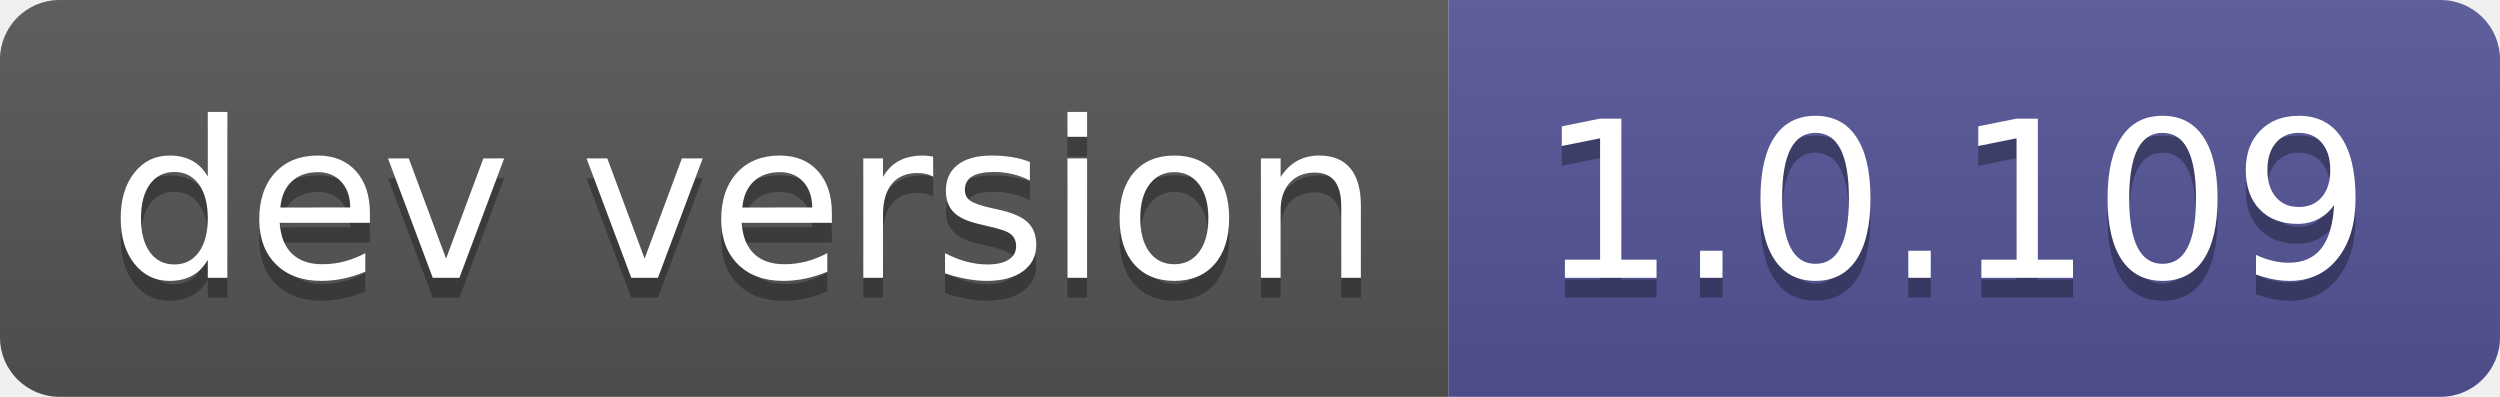
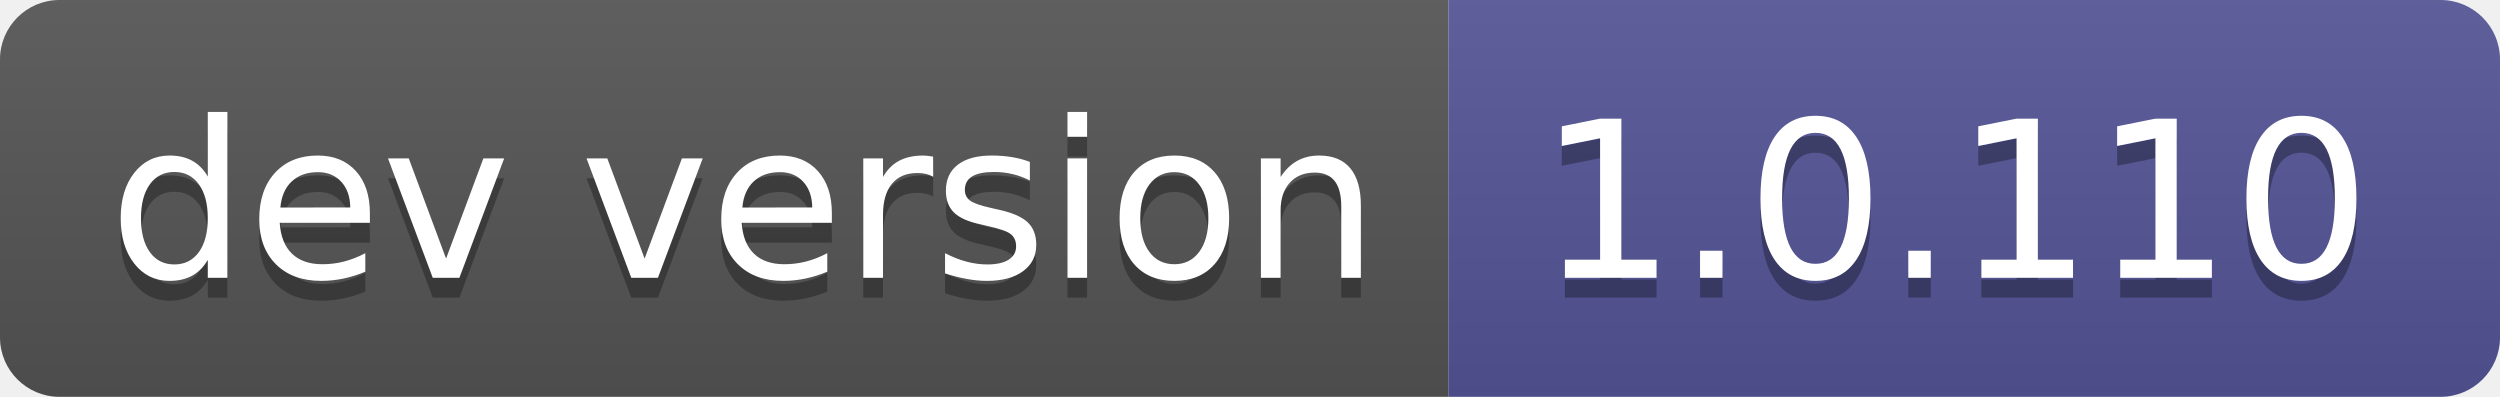
- <svg xmlns="http://www.w3.org/2000/svg" width="126" height="20" role="img" aria-label="dev version: 1.0.109">
+ <svg xmlns="http://www.w3.org/2000/svg" width="126" height="20" role="img" aria-label="dev version: 1.0.110">
  <linearGradient id="s" x2="0" y2="100%">
    <stop offset="0" stop-color="#bbb" stop-opacity=".1" />
    <stop offset="1" stop-opacity=".1" />
  </linearGradient>
  <clipPath id="r">
    <rect width="126" height="20" rx="3" fill="#fff" />
  </clipPath>
  <g clip-path="url(#r)">
    <rect width="73" height="20" fill="#555" />
    <rect x="73" width="53" height="20" fill="#535597" />
    <rect width="126" height="20" fill="url(#s)" />
  </g>
  <g fill="#fff" text-anchor="middle" font-family="Verdana,Geneva,DejaVu Sans,sans-serif" text-rendering="geometricPrecision" font-size="110">
    <text aria-hidden="true" x="375" y="150" fill="#010101" fill-opacity=".3" transform="scale(.1)" textLength="630">dev version</text>
    <text x="375" y="140" transform="scale(.1)" fill="#fff" textLength="630">dev version</text>
-     <text aria-hidden="true" x="985" y="150" fill="#010101" fill-opacity=".3" transform="scale(.1)" textLength="430">1.0.109</text>
-     <text x="985" y="140" transform="scale(.1)" fill="#fff" textLength="430">1.0.109</text>
+     <text aria-hidden="true" x="985" y="150" fill="#010101" fill-opacity=".3" transform="scale(.1)" textLength="430">1.0.110</text>
+     <text x="985" y="140" transform="scale(.1)" fill="#fff" textLength="430">1.0.110</text>
  </g>
</svg>
